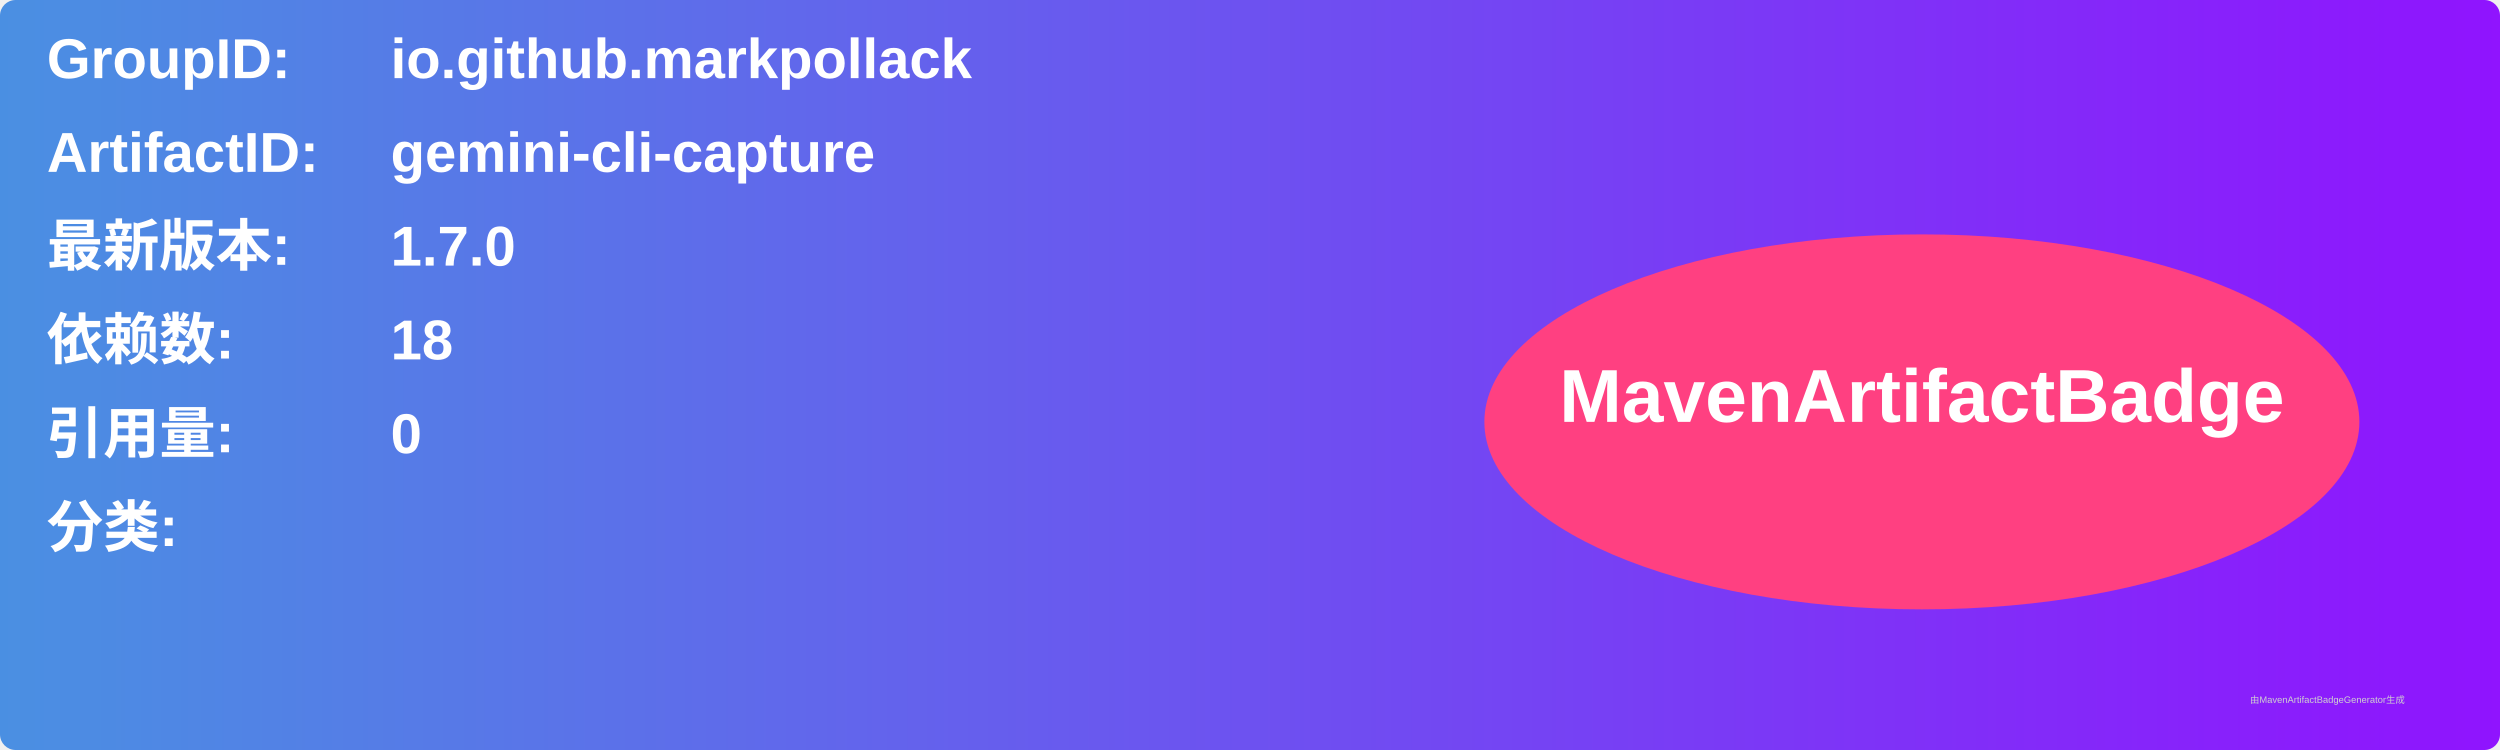
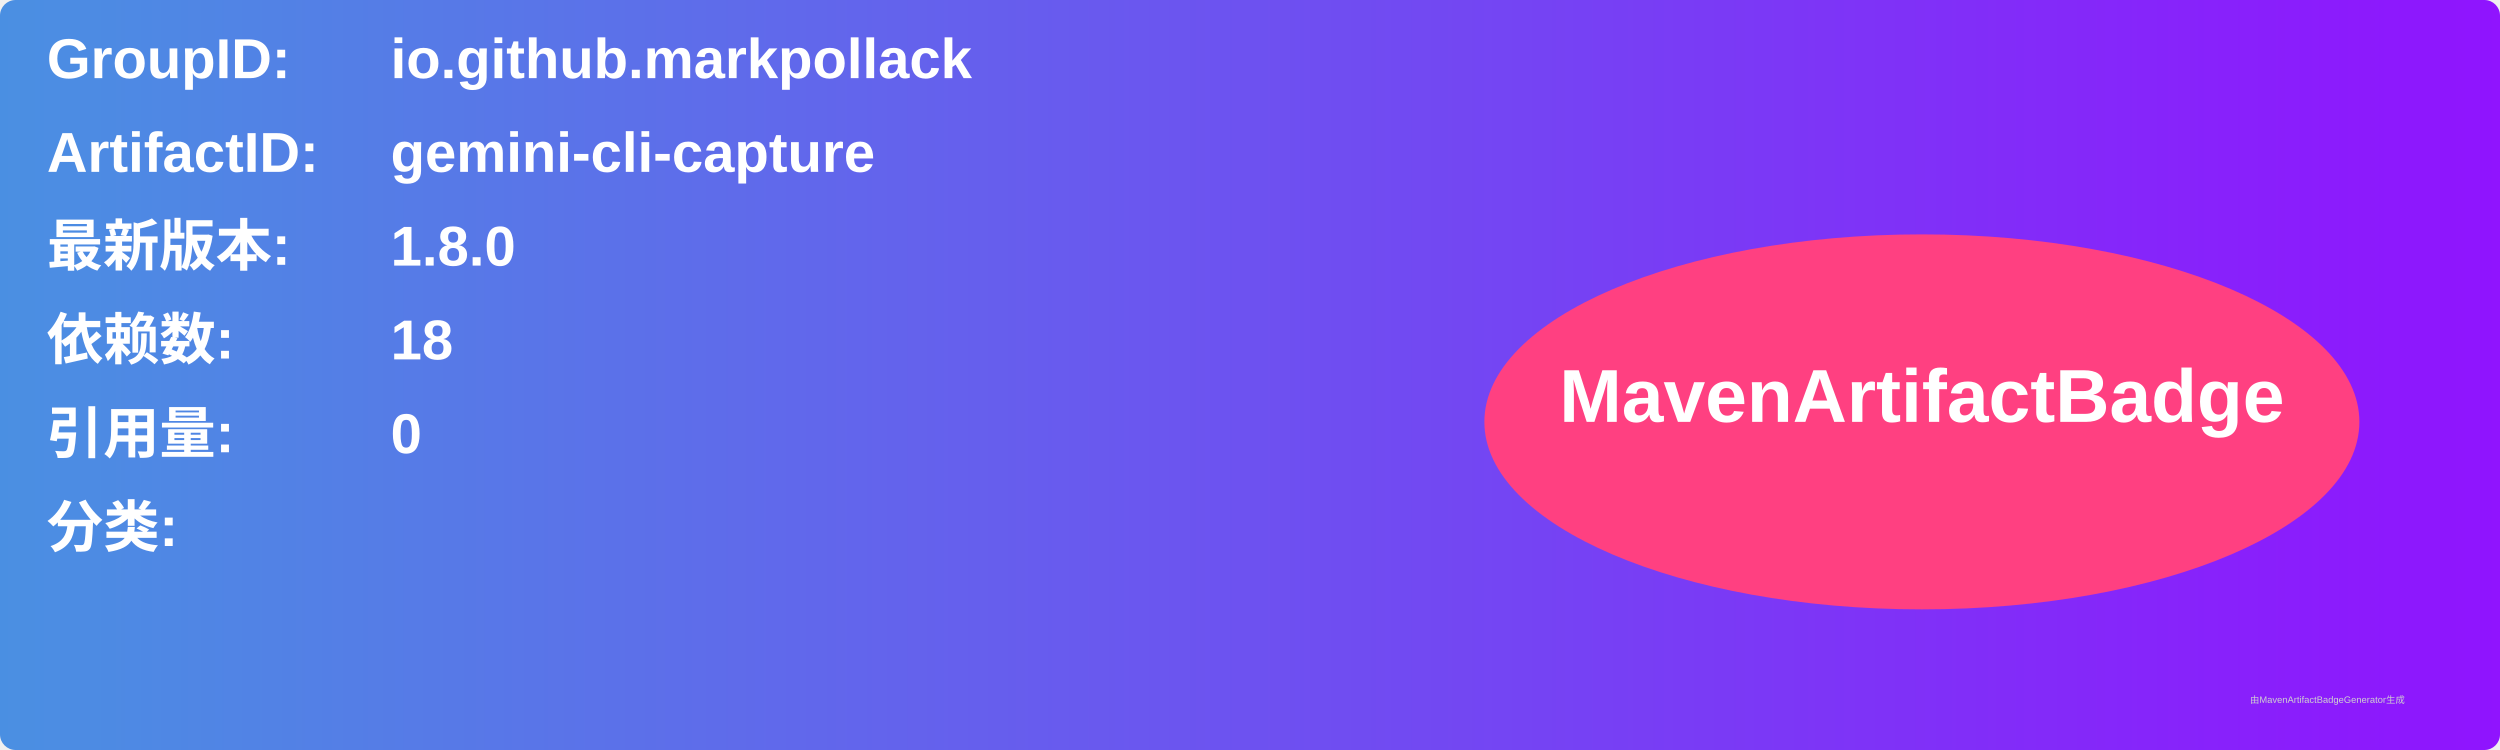
<svg xmlns="http://www.w3.org/2000/svg" width="800" height="240" viewBox="0 0 800 240">
  <linearGradient id="grad" x1="0%" y1="0%" x2="100%" y2="0%">
    <stop offset="0%" stop-color="#4a90e2" />
    <stop offset="100%" stop-color="#9013fe" />
  </linearGradient>
  <rect width="100%" height="100%" rx="5" ry="5" fill="url(#grad)" />
  <g transform="translate(15, 15)">
    <text x="0" y="10" font-family="Arial" font-size="18" fill="white" font-weight="bold" width="260">GroupID:</text>
    <text x="110" y="10" font-family="Arial" font-size="18" fill="white" font-weight="bold" width="460">io.github.markpollack</text>
    <text x="0" y="40" font-family="Arial" font-size="18" fill="white" font-weight="bold" width="260">ArtifactID:</text>
    <text x="110" y="40" font-family="Arial" font-size="18" fill="white" font-weight="bold" width="460">gemini-cli-capture</text>
    <text x="0" y="70" font-family="Arial" font-size="18" fill="white" font-weight="bold">最新版本:</text>
    <text x="110" y="70" font-family="Arial" font-size="18" fill="white" font-weight="bold">
-       <tspan font-weight="bold">1.7.0</tspan>
+       <tspan font-weight="bold">1.8.0</tspan>
    </text>
    <text x="0" y="100" font-family="Arial" font-size="18" fill="white" font-weight="bold">依赖数: </text>
    <text x="110" y="100" font-family="Arial" font-size="18" fill="white">
      <tspan font-weight="bold">18</tspan>
    </text>
    <text x="0" y="130" font-family="Arial" font-size="18" fill="white" font-weight="bold">引用量: </text>
    <text x="110" y="130" font-family="Arial" font-size="18" fill="white">
      <tspan font-weight="bold">0</tspan>
    </text>
    <text x="0" y="160" font-family="Arial" font-size="18" fill="white" font-weight="bold">分类:</text>
    <text x="10" y="190" font-family="Arial" font-size="10" fill="white">
      <tspan font-weight="bold" />
    </text>
    <ellipse cx="600" cy="120" rx="140" ry="60" fill="#ff4081" />
    <text x="600" y="120" text-anchor="middle" font-family="Arial" font-size="24" fill="white" font-weight="bold">MavenArtifactBadge</text>
  </g>
  <text x="720" y="225" font-family="Arial" font-size="3" fill="#d0d0d0">由MavenArtifactBadgeGenerator生成</text>
</svg>
